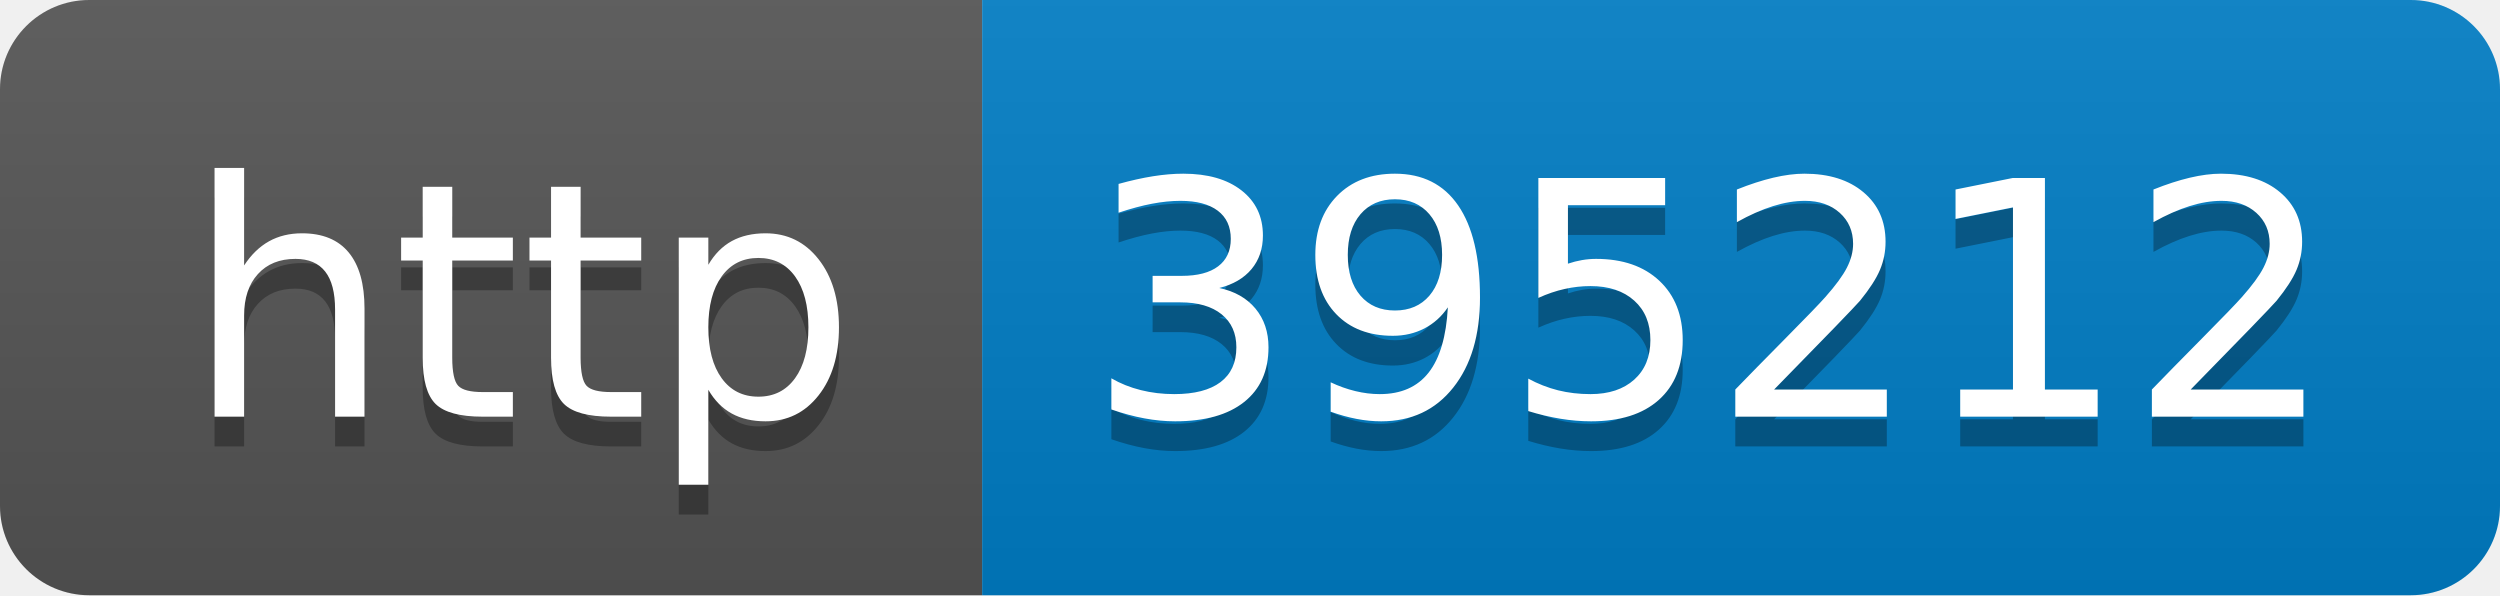
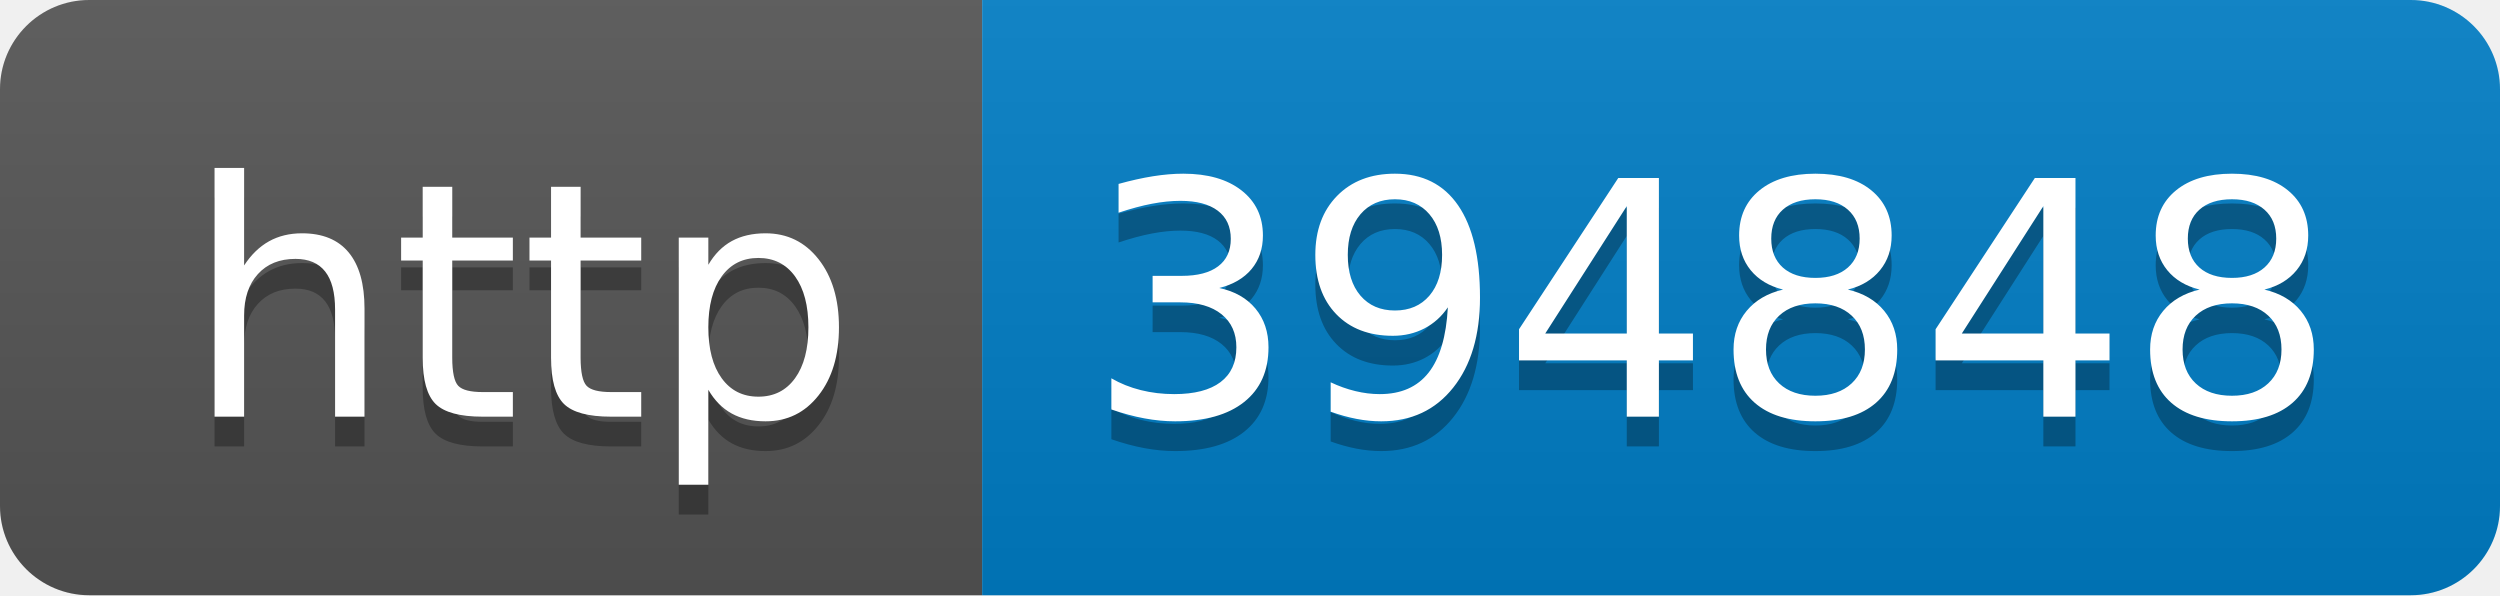
- <svg xmlns="http://www.w3.org/2000/svg" width="84" height="20" role="img" aria-label="http: 395212">
+ <svg xmlns="http://www.w3.org/2000/svg" width="84" height="20" role="img" aria-label="http: 394848">
  <linearGradient id="s" x2="0" y2="100%">
    <stop offset="0" stop-color="#bbb" stop-opacity=".1" />
    <stop offset="1" stop-opacity=".1" />
  </linearGradient>
  <clipPath id="r">
    <rect width="84" height="20" rx="3" fill="#fff" />
  </clipPath>
  <g clip-path="url(#r)">
    <rect width="33" height="20" fill="#555" />
    <rect x="33" width="51" height="20" fill="#007ec6" />
    <rect width="84" height="20" fill="url(#s)" />
  </g>
  <g fill="#fff" text-anchor="middle" font-family="Verdana,Geneva,DejaVu Sans,sans-serif" text-rendering="geometricPrecision" font-size="110">
    <text aria-hidden="true" x="175" y="150" fill="#010101" fill-opacity=".3" transform="scale(.1)" textLength="230">http</text>
    <text x="175" y="140" transform="scale(.1)" fill="#fff" textLength="230">http</text>
-     <text aria-hidden="true" x="575" y="150" fill="#010101" fill-opacity=".3" transform="scale(.1)" textLength="410">395212</text>
-     <text x="575" y="140" transform="scale(.1)" fill="#fff" textLength="410">395212</text>
+     <text aria-hidden="true" x="575" y="150" fill="#010101" fill-opacity=".3" transform="scale(.1)" textLength="410">394848</text>
+     <text x="575" y="140" transform="scale(.1)" fill="#fff" textLength="410">394848</text>
  </g>
</svg>
